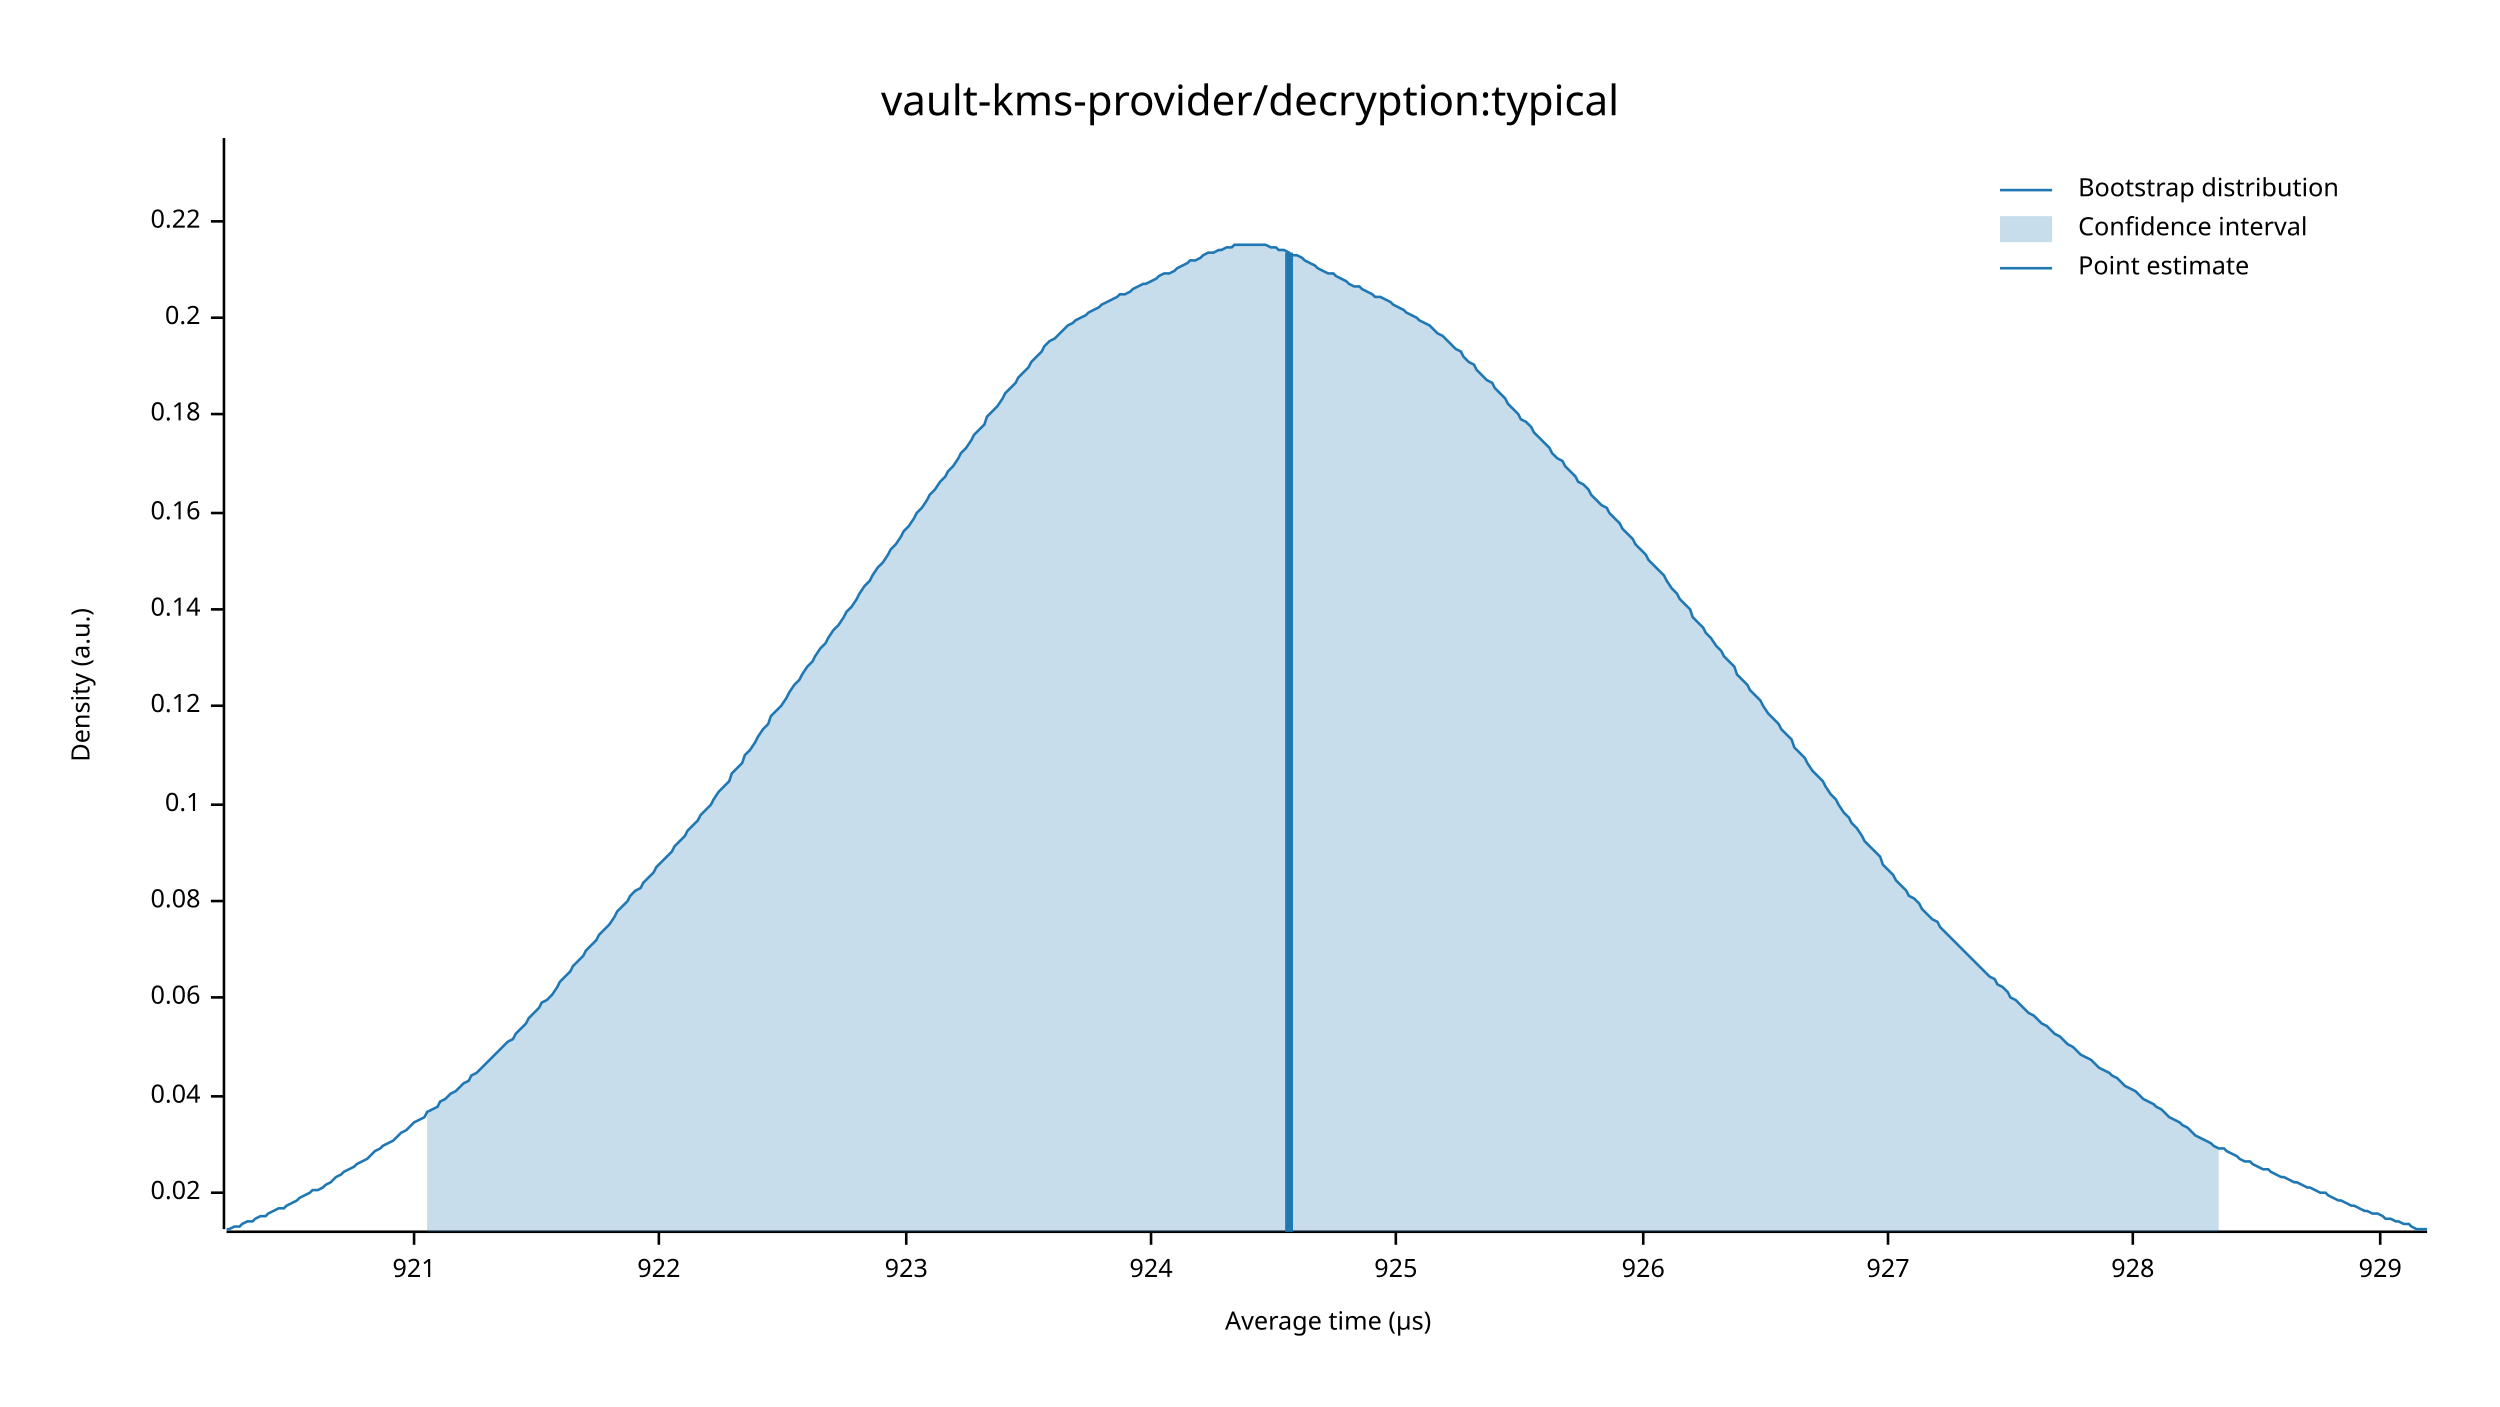
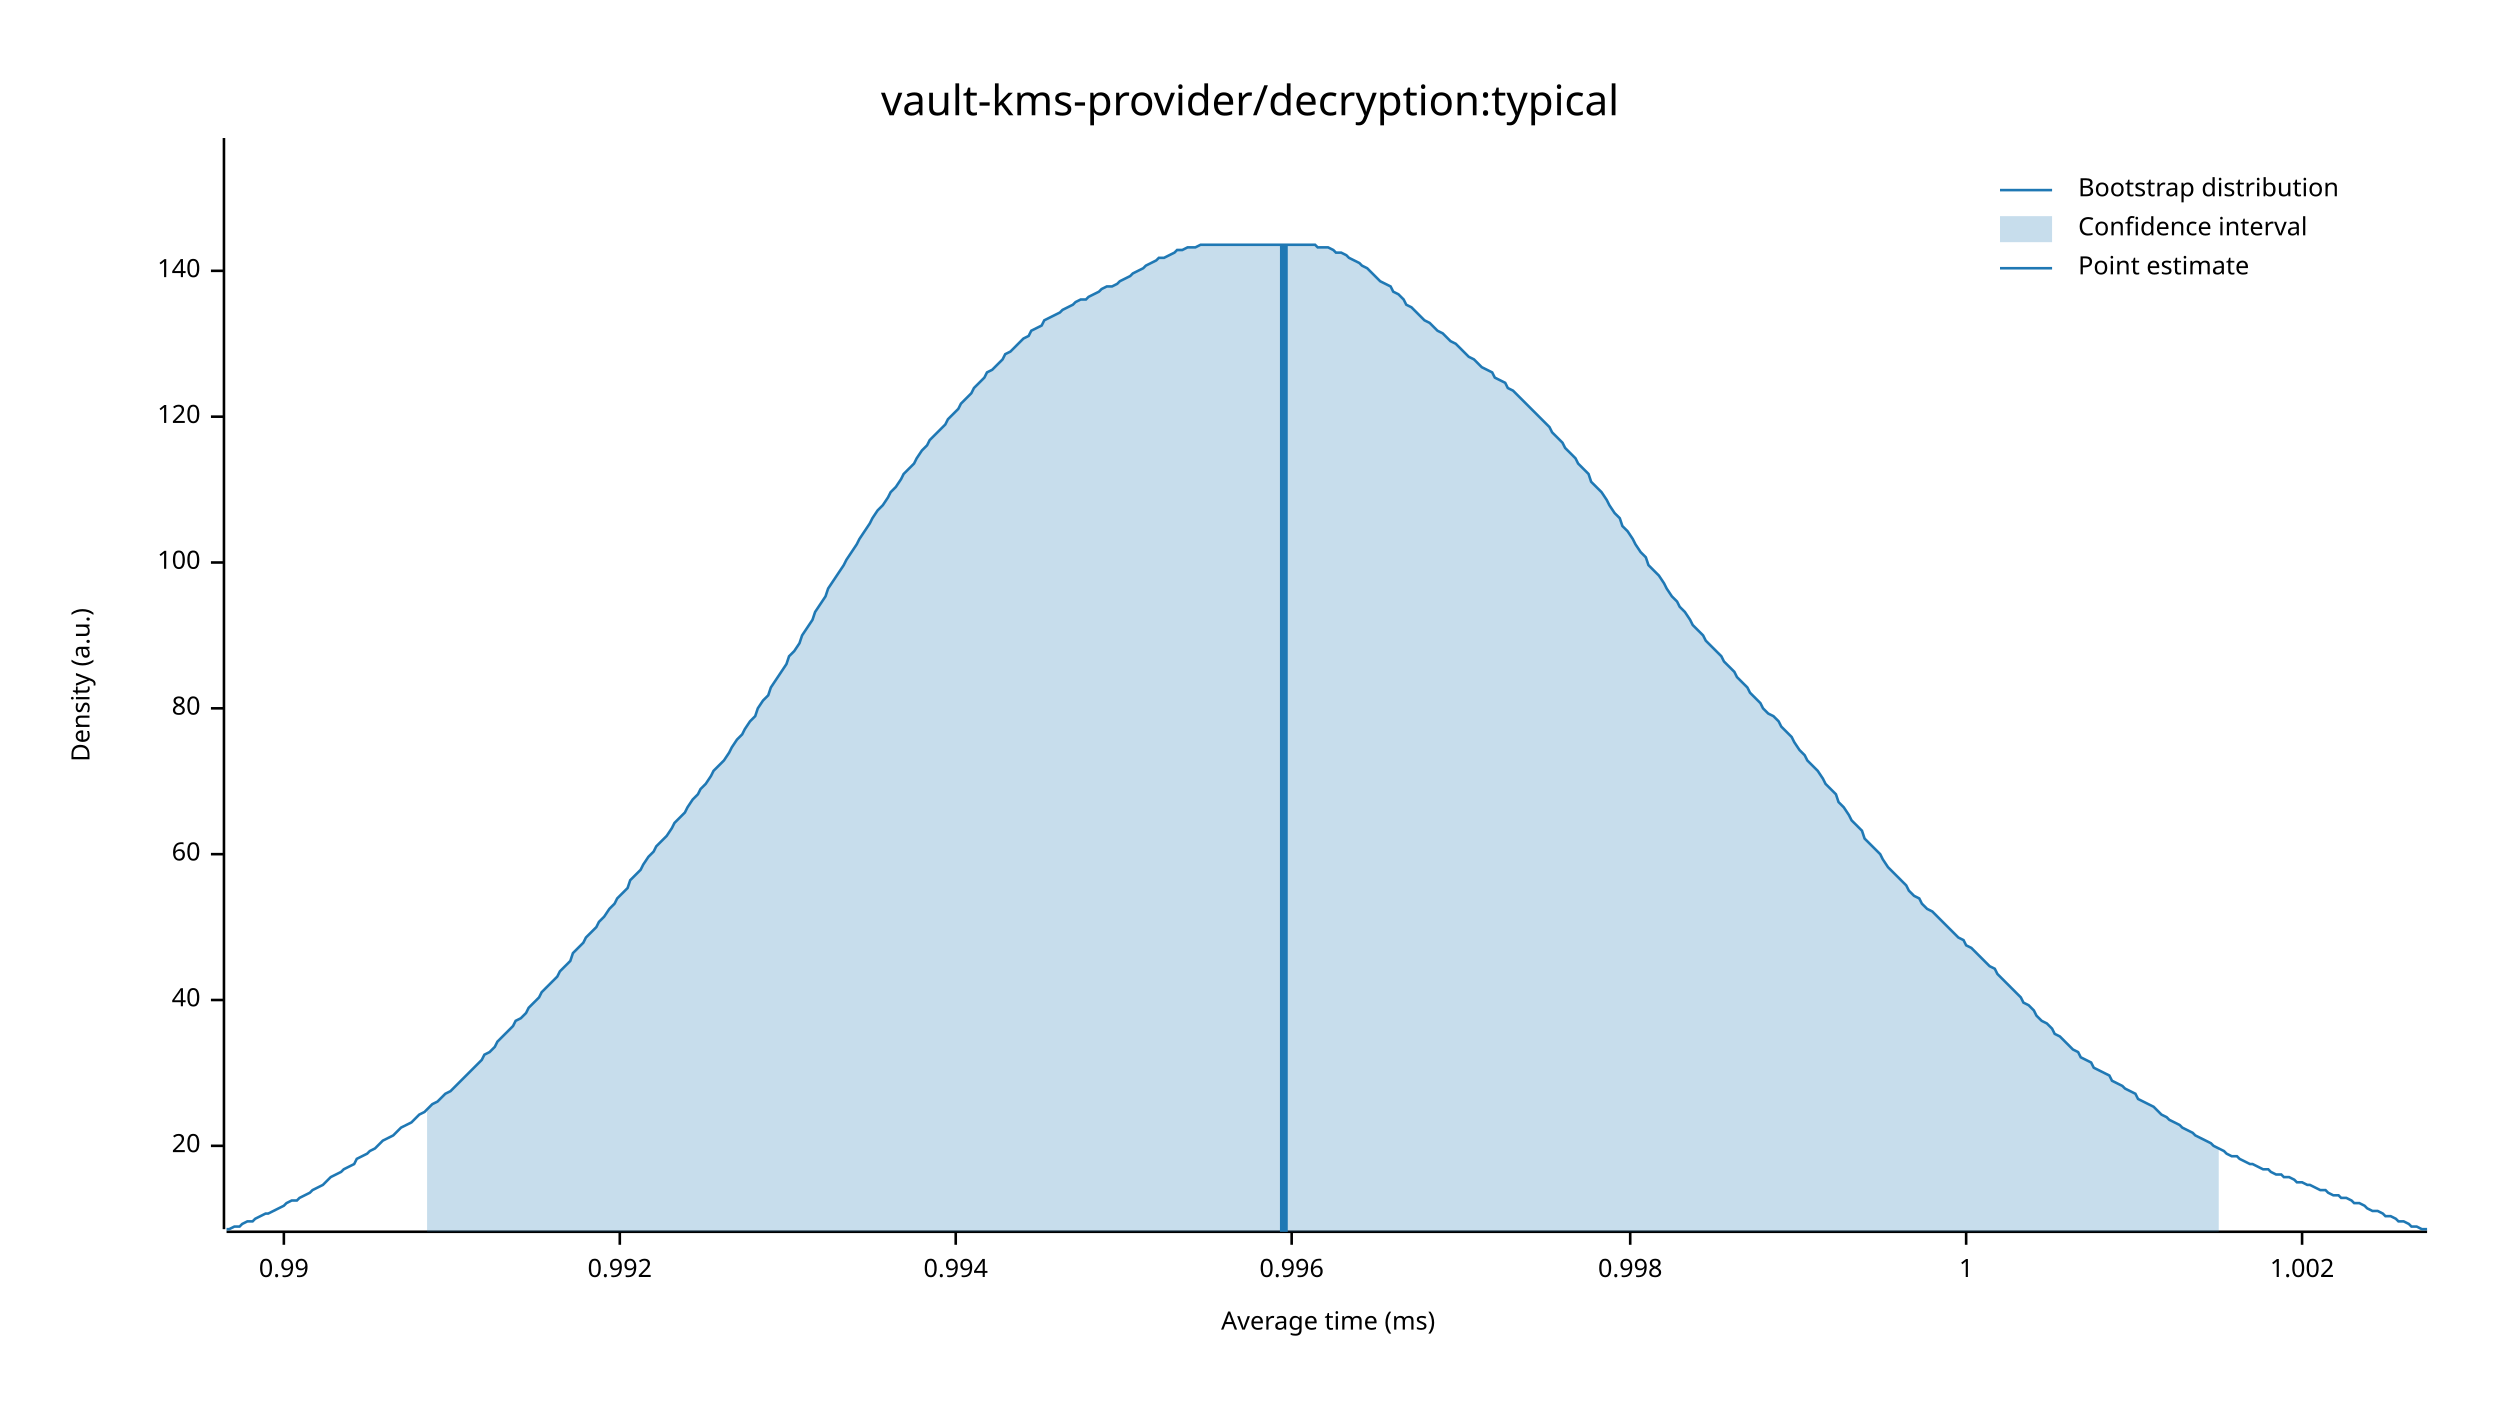
<svg xmlns="http://www.w3.org/2000/svg" width="960" height="540" viewBox="0 0 960 540">
  <text x="480" y="32" dy="0.76em" text-anchor="middle" font-family="sans-serif" font-size="16.129" opacity="1" fill="#000000">
vault-kms-provider/decryption:typical
</text>
  <text x="27" y="263" dy="0.76em" text-anchor="middle" font-family="sans-serif" font-size="9.677" opacity="1" fill="#000000" transform="rotate(270, 27, 263)">
Density (a.u.)
</text>
  <text x="510" y="513" dy="-0.5ex" text-anchor="middle" font-family="sans-serif" font-size="9.677" opacity="1" fill="#000000">
- Average time (µs)
+ Average time (ms)
</text>
  <polyline fill="none" opacity="1" stroke="#000000" stroke-width="1" points="86,53 86,472 " />
-   <text x="77" y="458" dy="0.5ex" text-anchor="end" font-family="sans-serif" font-size="9.677" opacity="1" fill="#000000">
- 0.02
+   <text x="77" y="440" dy="0.5ex" text-anchor="end" font-family="sans-serif" font-size="9.677" opacity="1" fill="#000000">
+ 20
</text>
-   <polyline fill="none" opacity="1" stroke="#000000" stroke-width="1" points="81,458 86,458 " />
-   <text x="77" y="421" dy="0.5ex" text-anchor="end" font-family="sans-serif" font-size="9.677" opacity="1" fill="#000000">
- 0.04
+   <polyline fill="none" opacity="1" stroke="#000000" stroke-width="1" points="81,440 86,440 " />
+   <text x="77" y="384" dy="0.5ex" text-anchor="end" font-family="sans-serif" font-size="9.677" opacity="1" fill="#000000">
+ 40
</text>
-   <polyline fill="none" opacity="1" stroke="#000000" stroke-width="1" points="81,421 86,421 " />
-   <text x="77" y="383" dy="0.5ex" text-anchor="end" font-family="sans-serif" font-size="9.677" opacity="1" fill="#000000">
- 0.06
+   <polyline fill="none" opacity="1" stroke="#000000" stroke-width="1" points="81,384 86,384 " />
+   <text x="77" y="328" dy="0.5ex" text-anchor="end" font-family="sans-serif" font-size="9.677" opacity="1" fill="#000000">
+ 60
</text>
-   <polyline fill="none" opacity="1" stroke="#000000" stroke-width="1" points="81,383 86,383 " />
-   <text x="77" y="346" dy="0.5ex" text-anchor="end" font-family="sans-serif" font-size="9.677" opacity="1" fill="#000000">
- 0.08
+   <polyline fill="none" opacity="1" stroke="#000000" stroke-width="1" points="81,328 86,328 " />
+   <text x="77" y="272" dy="0.5ex" text-anchor="end" font-family="sans-serif" font-size="9.677" opacity="1" fill="#000000">
+ 80
</text>
-   <polyline fill="none" opacity="1" stroke="#000000" stroke-width="1" points="81,346 86,346 " />
-   <text x="77" y="309" dy="0.5ex" text-anchor="end" font-family="sans-serif" font-size="9.677" opacity="1" fill="#000000">
- 0.1
+   <polyline fill="none" opacity="1" stroke="#000000" stroke-width="1" points="81,272 86,272 " />
+   <text x="77" y="216" dy="0.5ex" text-anchor="end" font-family="sans-serif" font-size="9.677" opacity="1" fill="#000000">
+ 100
</text>
-   <polyline fill="none" opacity="1" stroke="#000000" stroke-width="1" points="81,309 86,309 " />
-   <text x="77" y="271" dy="0.5ex" text-anchor="end" font-family="sans-serif" font-size="9.677" opacity="1" fill="#000000">
- 0.12
+   <polyline fill="none" opacity="1" stroke="#000000" stroke-width="1" points="81,216 86,216 " />
+   <text x="77" y="160" dy="0.5ex" text-anchor="end" font-family="sans-serif" font-size="9.677" opacity="1" fill="#000000">
+ 120
</text>
-   <polyline fill="none" opacity="1" stroke="#000000" stroke-width="1" points="81,271 86,271 " />
-   <text x="77" y="234" dy="0.5ex" text-anchor="end" font-family="sans-serif" font-size="9.677" opacity="1" fill="#000000">
- 0.14
+   <polyline fill="none" opacity="1" stroke="#000000" stroke-width="1" points="81,160 86,160 " />
+   <text x="77" y="104" dy="0.5ex" text-anchor="end" font-family="sans-serif" font-size="9.677" opacity="1" fill="#000000">
+ 140
</text>
-   <polyline fill="none" opacity="1" stroke="#000000" stroke-width="1" points="81,234 86,234 " />
-   <text x="77" y="197" dy="0.5ex" text-anchor="end" font-family="sans-serif" font-size="9.677" opacity="1" fill="#000000">
- 0.16
+   <polyline fill="none" opacity="1" stroke="#000000" stroke-width="1" points="81,104 86,104 " />
+   <polyline fill="none" opacity="1" stroke="#000000" stroke-width="1" points="87,473 932,473 " />
+   <text x="109" y="483" dy="0.76em" text-anchor="middle" font-family="sans-serif" font-size="9.677" opacity="1" fill="#000000">
+ 0.99
</text>
-   <polyline fill="none" opacity="1" stroke="#000000" stroke-width="1" points="81,197 86,197 " />
-   <text x="77" y="159" dy="0.5ex" text-anchor="end" font-family="sans-serif" font-size="9.677" opacity="1" fill="#000000">
- 0.18
+   <polyline fill="none" opacity="1" stroke="#000000" stroke-width="1" points="109,473 109,478 " />
+   <text x="238" y="483" dy="0.76em" text-anchor="middle" font-family="sans-serif" font-size="9.677" opacity="1" fill="#000000">
+ 0.992
</text>
-   <polyline fill="none" opacity="1" stroke="#000000" stroke-width="1" points="81,159 86,159 " />
-   <text x="77" y="122" dy="0.5ex" text-anchor="end" font-family="sans-serif" font-size="9.677" opacity="1" fill="#000000">
- 0.2
+   <polyline fill="none" opacity="1" stroke="#000000" stroke-width="1" points="238,473 238,478 " />
+   <text x="367" y="483" dy="0.76em" text-anchor="middle" font-family="sans-serif" font-size="9.677" opacity="1" fill="#000000">
+ 0.994
</text>
-   <polyline fill="none" opacity="1" stroke="#000000" stroke-width="1" points="81,122 86,122 " />
-   <text x="77" y="85" dy="0.5ex" text-anchor="end" font-family="sans-serif" font-size="9.677" opacity="1" fill="#000000">
- 0.22
+   <polyline fill="none" opacity="1" stroke="#000000" stroke-width="1" points="367,473 367,478 " />
+   <text x="496" y="483" dy="0.76em" text-anchor="middle" font-family="sans-serif" font-size="9.677" opacity="1" fill="#000000">
+ 0.996
</text>
-   <polyline fill="none" opacity="1" stroke="#000000" stroke-width="1" points="81,85 86,85 " />
-   <polyline fill="none" opacity="1" stroke="#000000" stroke-width="1" points="87,473 932,473 " />
-   <text x="159" y="483" dy="0.76em" text-anchor="middle" font-family="sans-serif" font-size="9.677" opacity="1" fill="#000000">
- 921
+   <polyline fill="none" opacity="1" stroke="#000000" stroke-width="1" points="496,473 496,478 " />
+   <text x="626" y="483" dy="0.76em" text-anchor="middle" font-family="sans-serif" font-size="9.677" opacity="1" fill="#000000">
+ 0.998
</text>
-   <polyline fill="none" opacity="1" stroke="#000000" stroke-width="1" points="159,473 159,478 " />
-   <text x="253" y="483" dy="0.76em" text-anchor="middle" font-family="sans-serif" font-size="9.677" opacity="1" fill="#000000">
- 922
+   <polyline fill="none" opacity="1" stroke="#000000" stroke-width="1" points="626,473 626,478 " />
+   <text x="755" y="483" dy="0.76em" text-anchor="middle" font-family="sans-serif" font-size="9.677" opacity="1" fill="#000000">
+ 1
</text>
-   <polyline fill="none" opacity="1" stroke="#000000" stroke-width="1" points="253,473 253,478 " />
-   <text x="348" y="483" dy="0.76em" text-anchor="middle" font-family="sans-serif" font-size="9.677" opacity="1" fill="#000000">
- 923
+   <polyline fill="none" opacity="1" stroke="#000000" stroke-width="1" points="755,473 755,478 " />
+   <text x="884" y="483" dy="0.76em" text-anchor="middle" font-family="sans-serif" font-size="9.677" opacity="1" fill="#000000">
+ 1.002
</text>
-   <polyline fill="none" opacity="1" stroke="#000000" stroke-width="1" points="348,473 348,478 " />
-   <text x="442" y="483" dy="0.76em" text-anchor="middle" font-family="sans-serif" font-size="9.677" opacity="1" fill="#000000">
- 924
- </text>
-   <polyline fill="none" opacity="1" stroke="#000000" stroke-width="1" points="442,473 442,478 " />
-   <text x="536" y="483" dy="0.76em" text-anchor="middle" font-family="sans-serif" font-size="9.677" opacity="1" fill="#000000">
- 925
- </text>
-   <polyline fill="none" opacity="1" stroke="#000000" stroke-width="1" points="536,473 536,478 " />
-   <text x="631" y="483" dy="0.76em" text-anchor="middle" font-family="sans-serif" font-size="9.677" opacity="1" fill="#000000">
- 926
- </text>
-   <polyline fill="none" opacity="1" stroke="#000000" stroke-width="1" points="631,473 631,478 " />
-   <text x="725" y="483" dy="0.76em" text-anchor="middle" font-family="sans-serif" font-size="9.677" opacity="1" fill="#000000">
- 927
- </text>
-   <polyline fill="none" opacity="1" stroke="#000000" stroke-width="1" points="725,473 725,478 " />
-   <text x="819" y="483" dy="0.76em" text-anchor="middle" font-family="sans-serif" font-size="9.677" opacity="1" fill="#000000">
- 928
- </text>
-   <polyline fill="none" opacity="1" stroke="#000000" stroke-width="1" points="819,473 819,478 " />
-   <text x="914" y="483" dy="0.76em" text-anchor="middle" font-family="sans-serif" font-size="9.677" opacity="1" fill="#000000">
- 929
- </text>
-   <polyline fill="none" opacity="1" stroke="#000000" stroke-width="1" points="914,473 914,478 " />
-   <polyline fill="none" opacity="1" stroke="#1F78B4" stroke-width="1" points="87,472 88,472 90,471 92,471 93,470 95,469 97,469 98,468 100,467 102,467 103,466 105,465 107,464 109,464 110,463 112,462 114,461 115,460 117,459 119,458 120,457 122,457 124,456 125,455 127,454 129,452 131,451 132,450 134,449 136,448 137,447 139,446 141,445 142,444 144,442 146,441 147,440 149,439 151,438 153,436 154,435 156,434 158,432 159,431 161,430 163,429 164,427 166,426 168,425 169,423 171,422 173,420 175,419 176,418 178,416 180,415 181,413 183,412 185,410 186,409 188,407 190,405 191,404 193,402 195,400 197,399 198,397 200,395 202,393 203,391 205,389 207,387 208,385 210,384 212,382 214,379 215,377 217,375 219,373 220,371 222,369 224,367 225,365 227,363 229,361 230,359 232,357 234,355 236,352 237,350 239,348 241,346 242,344 244,342 246,341 247,339 249,337 251,335 252,333 254,331 256,329 258,327 259,325 261,323 263,321 264,319 266,317 268,315 269,313 271,311 273,309 274,307 276,304 278,302 280,300 281,297 283,295 285,293 286,290 288,288 290,285 291,283 293,280 295,278 296,275 298,273 300,271 302,268 303,266 305,263 307,261 308,259 310,256 312,254 313,252 315,249 317,247 318,245 320,242 322,240 324,237 325,235 327,233 329,230 330,228 332,225 334,223 335,221 337,218 339,216 341,213 342,211 344,209 346,206 347,204 349,202 351,199 352,197 354,195 356,192 357,190 359,188 361,185 363,183 364,181 366,179 368,176 369,174 371,172 373,169 374,167 376,165 378,163 379,160 381,158 383,156 385,153 386,151 388,149 390,147 391,145 393,143 395,141 396,139 398,137 400,135 401,133 403,131 405,130 407,128 408,127 410,125 412,124 413,123 415,122 417,121 418,120 420,119 422,118 423,117 425,116 427,115 429,114 430,113 432,113 434,112 435,111 437,110 439,109 440,109 442,108 444,107 445,106 447,105 449,105 451,104 452,103 454,102 456,101 457,100 459,100 461,99 462,98 464,97 466,97 468,96 469,96 471,95 473,95 474,94 476,94 478,94 479,94 481,94 483,94 484,94 486,94 488,95 490,95 491,96 493,96 495,97 496,98 498,98 500,99 501,100 503,101 505,102 506,103 508,104 510,105 512,105 513,106 515,107 517,108 518,109 520,110 522,110 523,111 525,112 527,113 528,114 530,114 532,115 534,116 535,117 537,118 539,119 540,120 542,121 544,122 545,123 547,124 549,125 550,126 552,128 554,129 556,131 557,132 559,134 561,135 562,137 564,139 566,140 567,142 569,144 571,146 573,147 574,149 576,151 578,153 579,155 581,157 583,159 584,161 586,162 588,164 589,166 591,168 593,170 595,172 596,174 598,176 600,177 601,179 603,181 605,183 606,185 608,186 610,188 611,190 613,192 615,194 617,195 618,197 620,199 622,201 623,203 625,205 627,207 628,209 630,211 632,213 633,215 635,217 637,219 639,221 640,223 642,226 644,228 645,230 647,232 649,234 650,237 652,239 654,241 655,243 657,245 659,248 661,250 662,252 664,254 666,256 667,259 669,261 671,263 672,265 674,267 676,269 677,271 679,274 681,276 683,278 684,280 686,282 688,284 689,287 691,289 693,291 694,293 696,296 698,298 700,300 701,302 703,305 705,307 706,309 708,312 710,314 711,316 713,318 715,321 716,323 718,325 720,327 722,329 723,332 725,334 727,336 728,338 730,340 732,342 733,344 735,345 737,347 738,349 740,351 742,353 744,354 745,356 747,358 749,360 750,361 752,363 754,365 755,366 757,368 759,370 760,371 762,373 764,375 766,376 767,378 769,379 771,381 772,383 774,384 776,386 777,387 779,389 781,390 782,391 784,393 786,394 788,396 789,397 791,398 793,400 794,401 796,402 798,404 799,405 801,406 803,407 804,408 806,410 808,411 810,412 811,413 813,414 815,416 816,417 818,418 820,419 821,420 823,422 825,423 827,424 828,425 830,426 832,428 833,429 835,430 837,431 838,432 840,433 842,435 843,436 845,437 847,438 849,439 850,440 852,441 854,441 855,442 857,443 859,444 860,445 862,446 864,446 865,447 867,448 869,449 871,449 872,450 874,451 876,452 877,452 879,453 881,454 882,454 884,455 886,456 887,456 889,457 891,458 893,458 894,459 896,460 898,461 899,461 901,462 903,463 904,463 906,464 908,465 909,465 911,466 913,466 915,467 916,468 918,468 920,469 921,469 923,470 925,470 926,471 928,472 930,472 932,472 " />
-   <polygon opacity="0.25" fill="#1F78B4" points="164,427 166,426 168,425 169,423 171,422 173,420 175,419 176,418 178,416 180,415 181,413 183,412 185,410 186,409 188,407 190,405 191,404 193,402 195,400 197,399 198,397 200,395 202,393 203,391 205,389 207,387 208,385 210,384 212,382 214,379 215,377 217,375 219,373 220,371 222,369 224,367 225,365 227,363 229,361 230,359 232,357 234,355 236,352 237,350 239,348 241,346 242,344 244,342 246,341 247,339 249,337 251,335 252,333 254,331 256,329 258,327 259,325 261,323 263,321 264,319 266,317 268,315 269,313 271,311 273,309 274,307 276,304 278,302 280,300 281,297 283,295 285,293 286,290 288,288 290,285 291,283 293,280 295,278 296,275 298,273 300,271 302,268 303,266 305,263 307,261 308,259 310,256 312,254 313,252 315,249 317,247 318,245 320,242 322,240 324,237 325,235 327,233 329,230 330,228 332,225 334,223 335,221 337,218 339,216 341,213 342,211 344,209 346,206 347,204 349,202 351,199 352,197 354,195 356,192 357,190 359,188 361,185 363,183 364,181 366,179 368,176 369,174 371,172 373,169 374,167 376,165 378,163 379,160 381,158 383,156 385,153 386,151 388,149 390,147 391,145 393,143 395,141 396,139 398,137 400,135 401,133 403,131 405,130 407,128 408,127 410,125 412,124 413,123 415,122 417,121 418,120 420,119 422,118 423,117 425,116 427,115 429,114 430,113 432,113 434,112 435,111 437,110 439,109 440,109 442,108 444,107 445,106 447,105 449,105 451,104 452,103 454,102 456,101 457,100 459,100 461,99 462,98 464,97 466,97 468,96 469,96 471,95 473,95 474,94 476,94 478,94 479,94 481,94 483,94 484,94 486,94 488,95 490,95 491,96 493,96 495,97 496,98 498,98 500,99 501,100 503,101 505,102 506,103 508,104 510,105 512,105 513,106 515,107 517,108 518,109 520,110 522,110 523,111 525,112 527,113 528,114 530,114 532,115 534,116 535,117 537,118 539,119 540,120 542,121 544,122 545,123 547,124 549,125 550,126 552,128 554,129 556,131 557,132 559,134 561,135 562,137 564,139 566,140 567,142 569,144 571,146 573,147 574,149 576,151 578,153 579,155 581,157 583,159 584,161 586,162 588,164 589,166 591,168 593,170 595,172 596,174 598,176 600,177 601,179 603,181 605,183 606,185 608,186 610,188 611,190 613,192 615,194 617,195 618,197 620,199 622,201 623,203 625,205 627,207 628,209 630,211 632,213 633,215 635,217 637,219 639,221 640,223 642,226 644,228 645,230 647,232 649,234 650,237 652,239 654,241 655,243 657,245 659,248 661,250 662,252 664,254 666,256 667,259 669,261 671,263 672,265 674,267 676,269 677,271 679,274 681,276 683,278 684,280 686,282 688,284 689,287 691,289 693,291 694,293 696,296 698,298 700,300 701,302 703,305 705,307 706,309 708,312 710,314 711,316 713,318 715,321 716,323 718,325 720,327 722,329 723,332 725,334 727,336 728,338 730,340 732,342 733,344 735,345 737,347 738,349 740,351 742,353 744,354 745,356 747,358 749,360 750,361 752,363 754,365 755,366 757,368 759,370 760,371 762,373 764,375 766,376 767,378 769,379 771,381 772,383 774,384 776,386 777,387 779,389 781,390 782,391 784,393 786,394 788,396 789,397 791,398 793,400 794,401 796,402 798,404 799,405 801,406 803,407 804,408 806,410 808,411 810,412 811,413 813,414 815,416 816,417 818,418 820,419 821,420 823,422 825,423 827,424 828,425 830,426 832,428 833,429 835,430 837,431 838,432 840,433 842,435 843,436 845,437 847,438 849,439 850,440 852,441 852,473 164,473 " />
-   <polyline fill="none" opacity="1" stroke="#1F78B4" stroke-width="3" points="495,473 495,97 " />
+   <polyline fill="none" opacity="1" stroke="#000000" stroke-width="1" points="884,473 884,478 " />
+   <polyline fill="none" opacity="1" stroke="#1F78B4" stroke-width="1" points="87,472 88,472 90,471 92,471 93,470 95,469 97,469 98,468 100,467 102,466 103,466 105,465 107,464 109,463 110,462 112,461 114,461 115,460 117,459 119,458 120,457 122,456 124,455 125,454 127,452 129,451 131,450 132,449 134,448 136,447 137,445 139,444 141,443 142,442 144,441 146,439 147,438 149,437 151,436 153,434 154,433 156,432 158,431 159,430 161,428 163,427 164,426 166,424 168,423 169,422 171,420 173,419 175,417 176,416 178,414 180,412 181,411 183,409 185,407 186,405 188,404 190,402 191,400 193,398 195,396 197,394 198,392 200,391 202,389 203,387 205,385 207,383 208,381 210,379 212,377 214,375 215,373 217,371 219,369 220,366 222,364 224,362 225,360 227,358 229,356 230,354 232,352 234,349 236,347 237,345 239,343 241,341 242,338 244,336 246,334 247,332 249,329 251,327 252,325 254,323 256,321 258,318 259,316 261,314 263,312 264,310 266,307 268,305 269,303 271,301 273,298 274,296 276,294 278,292 280,289 281,287 283,284 285,282 286,280 288,277 290,275 291,272 293,269 295,267 296,264 298,261 300,258 302,255 303,252 305,250 307,247 308,244 310,241 312,238 313,235 315,232 317,229 318,226 320,223 322,220 324,217 325,215 327,212 329,209 330,207 332,204 334,201 335,199 337,196 339,194 341,191 342,189 344,187 346,184 347,182 349,180 351,178 352,176 354,173 356,171 357,169 359,167 361,165 363,163 364,161 366,159 368,157 369,155 371,153 373,151 374,149 376,147 378,145 379,143 381,142 383,140 385,138 386,136 388,135 390,133 391,132 393,130 395,129 396,127 398,126 400,125 401,123 403,122 405,121 407,120 408,119 410,118 412,117 413,116 415,115 417,115 418,114 420,113 422,112 423,111 425,110 427,110 429,109 430,108 432,107 434,106 435,105 437,104 439,103 440,102 442,101 444,100 445,99 447,99 449,98 451,97 452,96 454,96 456,95 457,95 459,95 461,94 462,94 464,94 466,94 468,94 469,94 471,94 473,94 474,94 476,94 478,94 479,94 481,94 483,94 484,94 486,94 488,94 490,94 491,94 493,94 495,94 496,94 498,94 500,94 501,94 503,94 505,94 506,95 508,95 510,95 512,96 513,97 515,97 517,98 518,99 520,100 522,101 523,102 525,103 527,105 528,106 530,108 532,109 534,110 535,112 537,113 539,115 540,117 542,118 544,120 545,121 547,123 549,124 550,125 552,127 554,128 556,130 557,131 559,132 561,134 562,135 564,137 566,138 567,139 569,141 571,142 573,143 574,145 576,146 578,147 579,149 581,150 583,152 584,153 586,155 588,157 589,158 591,160 593,162 595,164 596,166 598,168 600,170 601,172 603,174 605,176 606,178 608,180 610,182 611,185 613,187 615,189 617,192 618,194 620,197 622,199 623,202 625,204 627,207 628,209 630,212 632,214 633,217 635,219 637,221 639,224 640,226 642,229 644,231 645,233 647,235 649,238 650,240 652,242 654,244 655,246 657,248 659,250 661,252 662,254 664,256 666,258 667,260 669,262 671,264 672,266 674,268 676,270 677,272 679,274 681,275 683,277 684,279 686,281 688,283 689,285 691,288 693,290 694,292 696,294 698,296 700,299 701,301 703,303 705,305 706,308 708,310 710,313 711,315 713,317 715,319 716,322 718,324 720,326 722,328 723,330 725,333 727,335 728,336 730,338 732,340 733,342 735,344 737,345 738,347 740,349 742,350 744,352 745,353 747,355 749,357 750,358 752,360 754,361 755,363 757,364 759,366 760,367 762,369 764,371 766,372 767,374 769,376 771,378 772,379 774,381 776,383 777,385 779,386 781,388 782,390 784,392 786,393 788,395 789,397 791,398 793,400 794,401 796,403 798,404 799,406 801,407 803,408 804,410 806,411 808,412 810,413 811,415 813,416 815,417 816,418 818,419 820,420 821,422 823,423 825,424 827,425 828,426 830,428 832,429 833,430 835,431 837,432 838,433 840,434 842,435 843,436 845,437 847,438 849,439 850,440 852,441 854,442 855,443 857,444 859,444 860,445 862,446 864,447 865,447 867,448 869,449 871,449 872,450 874,451 876,451 877,452 879,452 881,453 882,454 884,454 886,455 887,455 889,456 891,457 893,457 894,458 896,459 898,459 899,460 901,460 903,461 904,462 906,462 908,463 909,464 911,465 913,465 915,466 916,467 918,467 920,468 921,469 923,469 925,470 926,471 928,471 930,472 932,472 " />
+   <polygon opacity="0.25" fill="#1F78B4" points="164,426 166,424 168,423 169,422 171,420 173,419 175,417 176,416 178,414 180,412 181,411 183,409 185,407 186,405 188,404 190,402 191,400 193,398 195,396 197,394 198,392 200,391 202,389 203,387 205,385 207,383 208,381 210,379 212,377 214,375 215,373 217,371 219,369 220,366 222,364 224,362 225,360 227,358 229,356 230,354 232,352 234,349 236,347 237,345 239,343 241,341 242,338 244,336 246,334 247,332 249,329 251,327 252,325 254,323 256,321 258,318 259,316 261,314 263,312 264,310 266,307 268,305 269,303 271,301 273,298 274,296 276,294 278,292 280,289 281,287 283,284 285,282 286,280 288,277 290,275 291,272 293,269 295,267 296,264 298,261 300,258 302,255 303,252 305,250 307,247 308,244 310,241 312,238 313,235 315,232 317,229 318,226 320,223 322,220 324,217 325,215 327,212 329,209 330,207 332,204 334,201 335,199 337,196 339,194 341,191 342,189 344,187 346,184 347,182 349,180 351,178 352,176 354,173 356,171 357,169 359,167 361,165 363,163 364,161 366,159 368,157 369,155 371,153 373,151 374,149 376,147 378,145 379,143 381,142 383,140 385,138 386,136 388,135 390,133 391,132 393,130 395,129 396,127 398,126 400,125 401,123 403,122 405,121 407,120 408,119 410,118 412,117 413,116 415,115 417,115 418,114 420,113 422,112 423,111 425,110 427,110 429,109 430,108 432,107 434,106 435,105 437,104 439,103 440,102 442,101 444,100 445,99 447,99 449,98 451,97 452,96 454,96 456,95 457,95 459,95 461,94 462,94 464,94 466,94 468,94 469,94 471,94 473,94 474,94 476,94 478,94 479,94 481,94 483,94 484,94 486,94 488,94 490,94 491,94 493,94 495,94 496,94 498,94 500,94 501,94 503,94 505,94 506,95 508,95 510,95 512,96 513,97 515,97 517,98 518,99 520,100 522,101 523,102 525,103 527,105 528,106 530,108 532,109 534,110 535,112 537,113 539,115 540,117 542,118 544,120 545,121 547,123 549,124 550,125 552,127 554,128 556,130 557,131 559,132 561,134 562,135 564,137 566,138 567,139 569,141 571,142 573,143 574,145 576,146 578,147 579,149 581,150 583,152 584,153 586,155 588,157 589,158 591,160 593,162 595,164 596,166 598,168 600,170 601,172 603,174 605,176 606,178 608,180 610,182 611,185 613,187 615,189 617,192 618,194 620,197 622,199 623,202 625,204 627,207 628,209 630,212 632,214 633,217 635,219 637,221 639,224 640,226 642,229 644,231 645,233 647,235 649,238 650,240 652,242 654,244 655,246 657,248 659,250 661,252 662,254 664,256 666,258 667,260 669,262 671,264 672,266 674,268 676,270 677,272 679,274 681,275 683,277 684,279 686,281 688,283 689,285 691,288 693,290 694,292 696,294 698,296 700,299 701,301 703,303 705,305 706,308 708,310 710,313 711,315 713,317 715,319 716,322 718,324 720,326 722,328 723,330 725,333 727,335 728,336 730,338 732,340 733,342 735,344 737,345 738,347 740,349 742,350 744,352 745,353 747,355 749,357 750,358 752,360 754,361 755,363 757,364 759,366 760,367 762,369 764,371 766,372 767,374 769,376 771,378 772,379 774,381 776,383 777,385 779,386 781,388 782,390 784,392 786,393 788,395 789,397 791,398 793,400 794,401 796,403 798,404 799,406 801,407 803,408 804,410 806,411 808,412 810,413 811,415 813,416 815,417 816,418 818,419 820,420 821,422 823,423 825,424 827,425 828,426 830,428 832,429 833,430 835,431 837,432 838,433 840,434 842,435 843,436 845,437 847,438 849,439 850,440 852,441 852,473 164,473 " />
+   <polyline fill="none" opacity="1" stroke="#1F78B4" stroke-width="3" points="493,473 493,94 " />
  <text x="798" y="68" dy="0.76em" text-anchor="start" font-family="sans-serif" font-size="9.677" opacity="1" fill="#000000">
Bootstrap distribution
</text>
  <text x="798" y="83" dy="0.76em" text-anchor="start" font-family="sans-serif" font-size="9.677" opacity="1" fill="#000000">
Confidence interval
</text>
  <text x="798" y="98" dy="0.76em" text-anchor="start" font-family="sans-serif" font-size="9.677" opacity="1" fill="#000000">
Point estimate
</text>
  <polyline fill="none" opacity="1" stroke="#1F78B4" stroke-width="1" points="768,73 788,73 " />
  <rect x="768" y="83" width="20" height="10" opacity="0.25" fill="#1F78B4" stroke="none" />
  <polyline fill="none" opacity="1" stroke="#1F78B4" stroke-width="1" points="768,103 788,103 " />
</svg>
